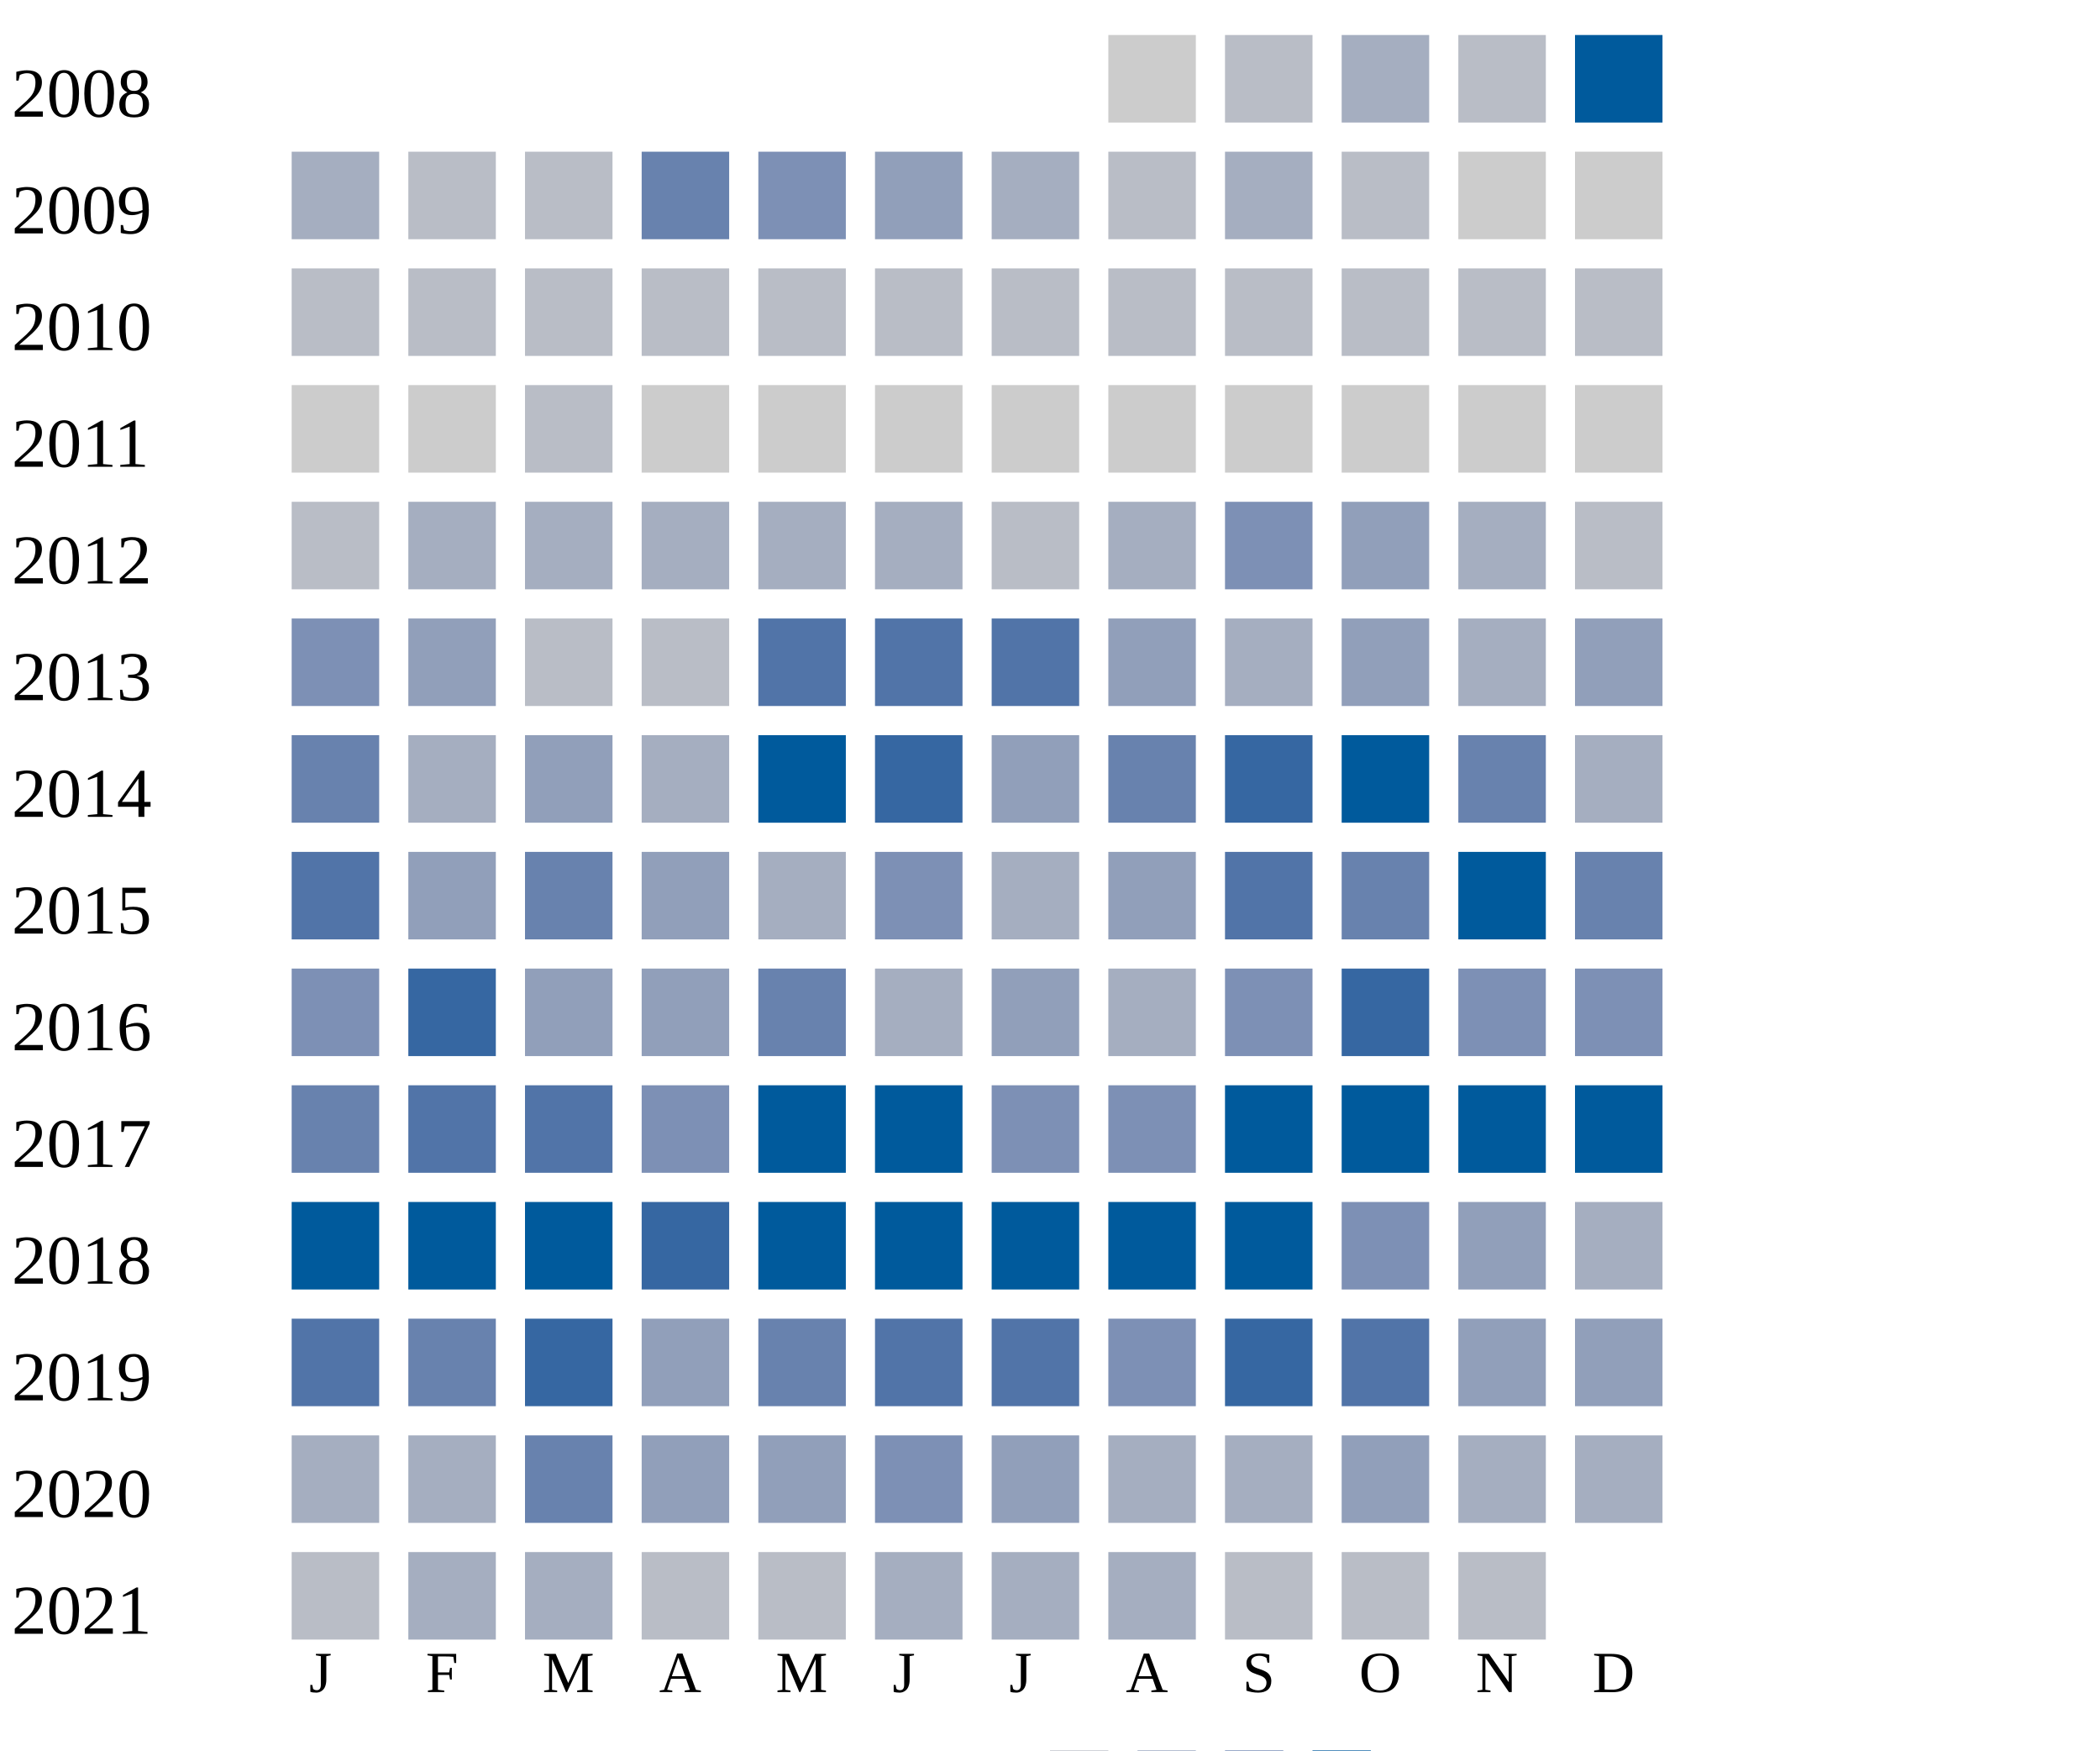
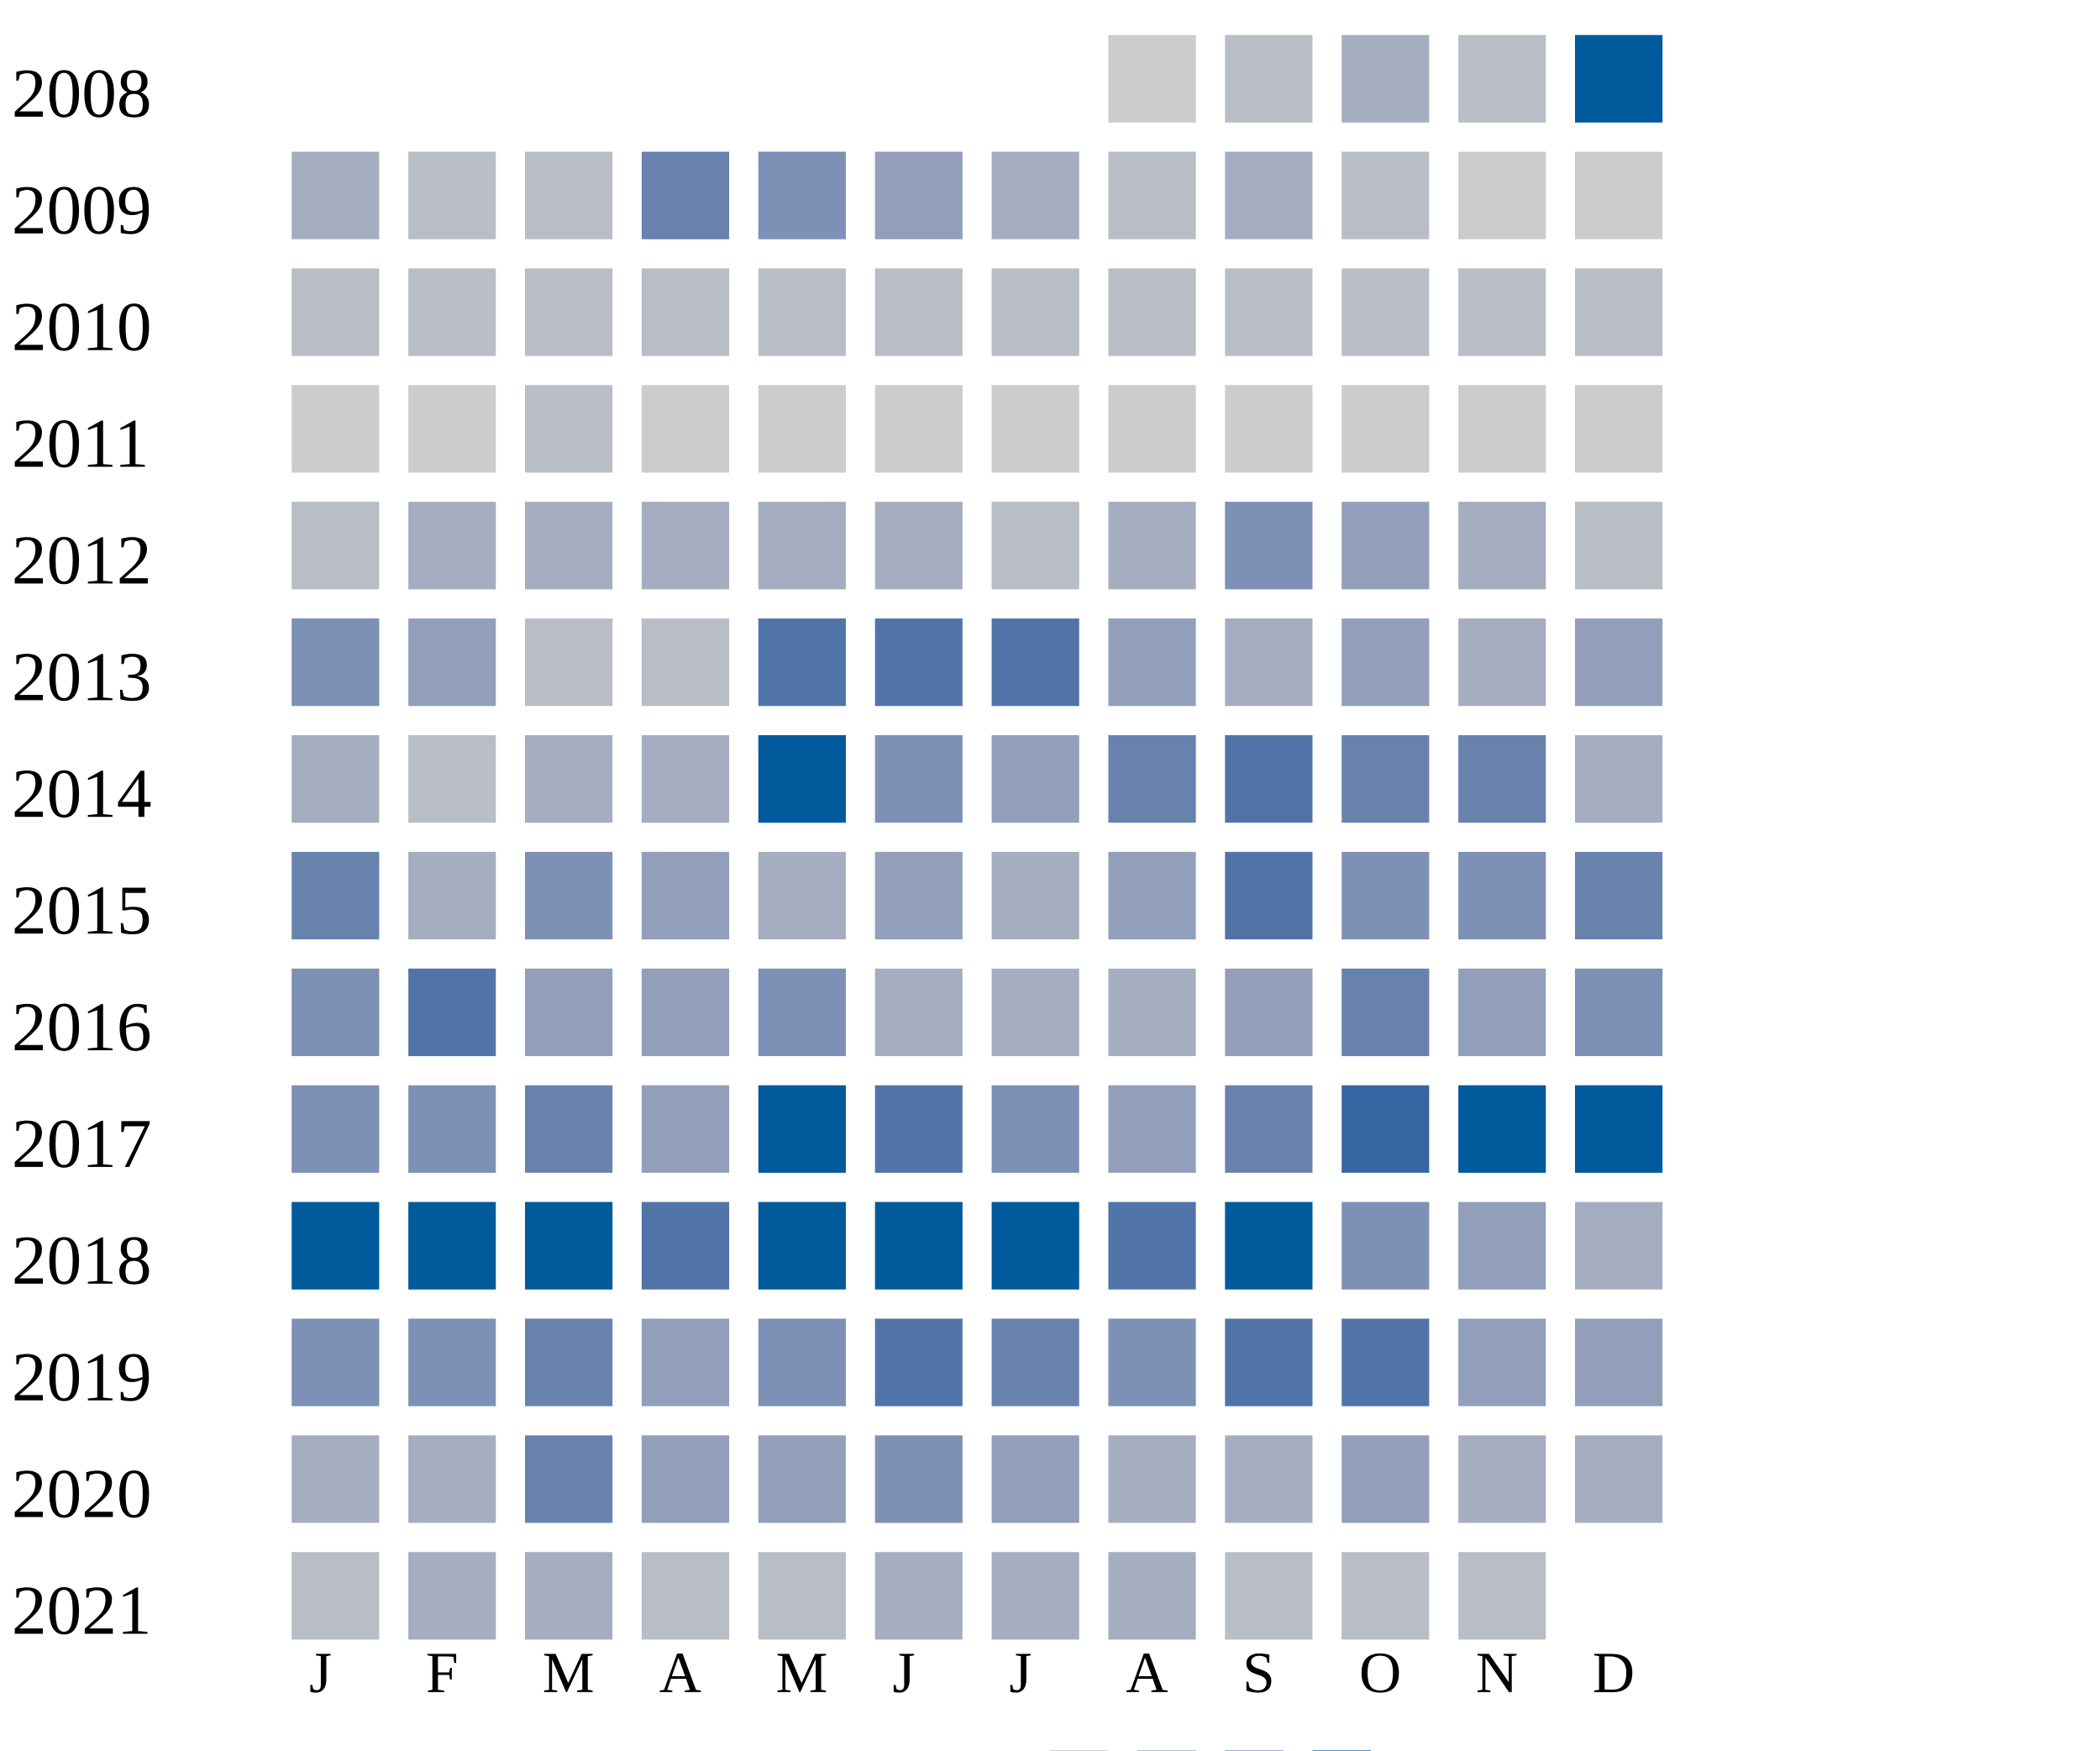
<svg xmlns="http://www.w3.org/2000/svg" width="360" height="300">
  <g transform="translate(0 0)">
    <text x="2" y="20">2008</text>
    <rect x="190" y="6" width="15" height="15" fill="#cccccc" />
    <rect x="210" y="6" width="15" height="15" fill="#b9bdc6" />
    <rect x="230" y="6" width="15" height="15" fill="#a5aec0" />
    <rect x="250" y="6" width="15" height="15" fill="#b9bdc6" />
    <rect x="270" y="6" width="15" height="15" fill="#005a9c" />
  </g>
  <g transform="translate(0 20)">
    <text x="2" y="20">2009</text>
    <rect x="50" y="6" width="15" height="15" fill="#a5aec0" />
    <rect x="70" y="6" width="15" height="15" fill="#b9bdc6" />
    <rect x="90" y="6" width="15" height="15" fill="#b9bdc6" />
    <rect x="110" y="6" width="15" height="15" fill="#6882ae" />
    <rect x="130" y="6" width="15" height="15" fill="#7d90b5" />
    <rect x="150" y="6" width="15" height="15" fill="#919fba" />
    <rect x="170" y="6" width="15" height="15" fill="#a5aec0" />
    <rect x="190" y="6" width="15" height="15" fill="#b9bdc6" />
    <rect x="210" y="6" width="15" height="15" fill="#a5aec0" />
    <rect x="230" y="6" width="15" height="15" fill="#b9bdc6" />
    <rect x="250" y="6" width="15" height="15" fill="#cccccc" />
    <rect x="270" y="6" width="15" height="15" fill="#cccccc" />
  </g>
  <g transform="translate(0 40)">
    <text x="2" y="20">2010</text>
    <rect x="50" y="6" width="15" height="15" fill="#b9bdc6" />
    <rect x="70" y="6" width="15" height="15" fill="#b9bdc6" />
    <rect x="90" y="6" width="15" height="15" fill="#b9bdc6" />
    <rect x="110" y="6" width="15" height="15" fill="#b9bdc6" />
    <rect x="130" y="6" width="15" height="15" fill="#b9bdc6" />
    <rect x="150" y="6" width="15" height="15" fill="#b9bdc6" />
    <rect x="170" y="6" width="15" height="15" fill="#b9bdc6" />
    <rect x="190" y="6" width="15" height="15" fill="#b9bdc6" />
    <rect x="210" y="6" width="15" height="15" fill="#b9bdc6" />
    <rect x="230" y="6" width="15" height="15" fill="#b9bdc6" />
    <rect x="250" y="6" width="15" height="15" fill="#b9bdc6" />
    <rect x="270" y="6" width="15" height="15" fill="#b9bdc6" />
  </g>
  <g transform="translate(0 60)">
    <text x="2" y="20">2011</text>
    <rect x="50" y="6" width="15" height="15" fill="#cccccc" />
    <rect x="70" y="6" width="15" height="15" fill="#cccccc" />
    <rect x="90" y="6" width="15" height="15" fill="#b9bdc6" />
    <rect x="110" y="6" width="15" height="15" fill="#cccccc" />
    <rect x="130" y="6" width="15" height="15" fill="#cccccc" />
    <rect x="150" y="6" width="15" height="15" fill="#cccccc" />
    <rect x="170" y="6" width="15" height="15" fill="#cccccc" />
    <rect x="190" y="6" width="15" height="15" fill="#cccccc" />
    <rect x="210" y="6" width="15" height="15" fill="#cccccc" />
    <rect x="230" y="6" width="15" height="15" fill="#cccccc" />
    <rect x="250" y="6" width="15" height="15" fill="#cccccc" />
    <rect x="270" y="6" width="15" height="15" fill="#cccccc" />
  </g>
  <g transform="translate(0 80)">
    <text x="2" y="20">2012</text>
    <rect x="50" y="6" width="15" height="15" fill="#b9bdc6" />
    <rect x="70" y="6" width="15" height="15" fill="#a5aec0" />
    <rect x="90" y="6" width="15" height="15" fill="#a5aec0" />
    <rect x="110" y="6" width="15" height="15" fill="#a5aec0" />
    <rect x="130" y="6" width="15" height="15" fill="#a5aec0" />
    <rect x="150" y="6" width="15" height="15" fill="#a5aec0" />
    <rect x="170" y="6" width="15" height="15" fill="#b9bdc6" />
    <rect x="190" y="6" width="15" height="15" fill="#a5aec0" />
    <rect x="210" y="6" width="15" height="15" fill="#7d90b5" />
    <rect x="230" y="6" width="15" height="15" fill="#919fba" />
    <rect x="250" y="6" width="15" height="15" fill="#a5aec0" />
    <rect x="270" y="6" width="15" height="15" fill="#b9bdc6" />
  </g>
  <g transform="translate(0 100)">
    <text x="2" y="20">2013</text>
    <rect x="50" y="6" width="15" height="15" fill="#7d90b5" />
    <rect x="70" y="6" width="15" height="15" fill="#919fba" />
    <rect x="90" y="6" width="15" height="15" fill="#b9bdc6" />
    <rect x="110" y="6" width="15" height="15" fill="#b9bdc6" />
    <rect x="130" y="6" width="15" height="15" fill="#5174a8" />
    <rect x="150" y="6" width="15" height="15" fill="#5174a8" />
    <rect x="170" y="6" width="15" height="15" fill="#5174a8" />
    <rect x="190" y="6" width="15" height="15" fill="#919fba" />
    <rect x="210" y="6" width="15" height="15" fill="#a5aec0" />
    <rect x="230" y="6" width="15" height="15" fill="#919fba" />
    <rect x="250" y="6" width="15" height="15" fill="#a5aec0" />
    <rect x="270" y="6" width="15" height="15" fill="#919fba" />
  </g>
  <g transform="translate(0 120)">
    <text x="2" y="20">2014</text>
-     <rect x="50" y="6" width="15" height="15" fill="#6882ae" />
-     <rect x="70" y="6" width="15" height="15" fill="#a5aec0" />
-     <rect x="90" y="6" width="15" height="15" fill="#919fba" />
+     <rect x="50" y="6" width="15" height="15" fill="#a5aec0" />
+     <rect x="70" y="6" width="15" height="15" fill="#b9bdc6" />
+     <rect x="90" y="6" width="15" height="15" fill="#a5aec0" />
    <rect x="110" y="6" width="15" height="15" fill="#a5aec0" />
    <rect x="130" y="6" width="15" height="15" fill="#005a9c" />
-     <rect x="150" y="6" width="15" height="15" fill="#3667a2" />
+     <rect x="150" y="6" width="15" height="15" fill="#7d90b5" />
    <rect x="170" y="6" width="15" height="15" fill="#919fba" />
    <rect x="190" y="6" width="15" height="15" fill="#6882ae" />
-     <rect x="210" y="6" width="15" height="15" fill="#3667a2" />
-     <rect x="230" y="6" width="15" height="15" fill="#005a9c" />
+     <rect x="210" y="6" width="15" height="15" fill="#5174a8" />
+     <rect x="230" y="6" width="15" height="15" fill="#6882ae" />
    <rect x="250" y="6" width="15" height="15" fill="#6882ae" />
    <rect x="270" y="6" width="15" height="15" fill="#a5aec0" />
  </g>
  <g transform="translate(0 140)">
    <text x="2" y="20">2015</text>
-     <rect x="50" y="6" width="15" height="15" fill="#5174a8" />
-     <rect x="70" y="6" width="15" height="15" fill="#919fba" />
-     <rect x="90" y="6" width="15" height="15" fill="#6882ae" />
+     <rect x="50" y="6" width="15" height="15" fill="#6882ae" />
+     <rect x="70" y="6" width="15" height="15" fill="#a5aec0" />
+     <rect x="90" y="6" width="15" height="15" fill="#7d90b5" />
    <rect x="110" y="6" width="15" height="15" fill="#919fba" />
    <rect x="130" y="6" width="15" height="15" fill="#a5aec0" />
-     <rect x="150" y="6" width="15" height="15" fill="#7d90b5" />
+     <rect x="150" y="6" width="15" height="15" fill="#919fba" />
    <rect x="170" y="6" width="15" height="15" fill="#a5aec0" />
    <rect x="190" y="6" width="15" height="15" fill="#919fba" />
    <rect x="210" y="6" width="15" height="15" fill="#5174a8" />
-     <rect x="230" y="6" width="15" height="15" fill="#6882ae" />
-     <rect x="250" y="6" width="15" height="15" fill="#005a9c" />
+     <rect x="230" y="6" width="15" height="15" fill="#7d90b5" />
+     <rect x="250" y="6" width="15" height="15" fill="#7d90b5" />
    <rect x="270" y="6" width="15" height="15" fill="#6882ae" />
  </g>
  <g transform="translate(0 160)">
    <text x="2" y="20">2016</text>
    <rect x="50" y="6" width="15" height="15" fill="#7d90b5" />
-     <rect x="70" y="6" width="15" height="15" fill="#3667a2" />
+     <rect x="70" y="6" width="15" height="15" fill="#5174a8" />
    <rect x="90" y="6" width="15" height="15" fill="#919fba" />
    <rect x="110" y="6" width="15" height="15" fill="#919fba" />
-     <rect x="130" y="6" width="15" height="15" fill="#6882ae" />
+     <rect x="130" y="6" width="15" height="15" fill="#7d90b5" />
    <rect x="150" y="6" width="15" height="15" fill="#a5aec0" />
-     <rect x="170" y="6" width="15" height="15" fill="#919fba" />
-     <rect x="190" y="6" width="15" height="15" fill="#a5aec0" />
-     <rect x="210" y="6" width="15" height="15" fill="#7d90b5" />
-     <rect x="230" y="6" width="15" height="15" fill="#3667a2" />
-     <rect x="250" y="6" width="15" height="15" fill="#7d90b5" />
+     <rect x="170" y="6" width="15" height="15" fill="#a5aec0" />
+     <rect x="190" y="6" width="15" height="15" fill="#a5aec0" />
+     <rect x="210" y="6" width="15" height="15" fill="#919fba" />
+     <rect x="230" y="6" width="15" height="15" fill="#6882ae" />
+     <rect x="250" y="6" width="15" height="15" fill="#919fba" />
    <rect x="270" y="6" width="15" height="15" fill="#7d90b5" />
  </g>
  <g transform="translate(0 180)">
    <text x="2" y="20">2017</text>
-     <rect x="50" y="6" width="15" height="15" fill="#6882ae" />
-     <rect x="70" y="6" width="15" height="15" fill="#5174a8" />
-     <rect x="90" y="6" width="15" height="15" fill="#5174a8" />
-     <rect x="110" y="6" width="15" height="15" fill="#7d90b5" />
+     <rect x="50" y="6" width="15" height="15" fill="#7d90b5" />
+     <rect x="70" y="6" width="15" height="15" fill="#7d90b5" />
+     <rect x="90" y="6" width="15" height="15" fill="#6882ae" />
+     <rect x="110" y="6" width="15" height="15" fill="#919fba" />
    <rect x="130" y="6" width="15" height="15" fill="#005a9c" />
-     <rect x="150" y="6" width="15" height="15" fill="#005a9c" />
+     <rect x="150" y="6" width="15" height="15" fill="#5174a8" />
    <rect x="170" y="6" width="15" height="15" fill="#7d90b5" />
-     <rect x="190" y="6" width="15" height="15" fill="#7d90b5" />
-     <rect x="210" y="6" width="15" height="15" fill="#005a9c" />
-     <rect x="230" y="6" width="15" height="15" fill="#005a9c" />
+     <rect x="190" y="6" width="15" height="15" fill="#919fba" />
+     <rect x="210" y="6" width="15" height="15" fill="#6882ae" />
+     <rect x="230" y="6" width="15" height="15" fill="#3667a2" />
    <rect x="250" y="6" width="15" height="15" fill="#005a9c" />
    <rect x="270" y="6" width="15" height="15" fill="#005a9c" />
  </g>
  <g transform="translate(0 200)">
    <text x="2" y="20">2018</text>
    <rect x="50" y="6" width="15" height="15" fill="#005a9c" />
    <rect x="70" y="6" width="15" height="15" fill="#005a9c" />
    <rect x="90" y="6" width="15" height="15" fill="#005a9c" />
-     <rect x="110" y="6" width="15" height="15" fill="#3667a2" />
+     <rect x="110" y="6" width="15" height="15" fill="#5174a8" />
    <rect x="130" y="6" width="15" height="15" fill="#005a9c" />
    <rect x="150" y="6" width="15" height="15" fill="#005a9c" />
    <rect x="170" y="6" width="15" height="15" fill="#005a9c" />
-     <rect x="190" y="6" width="15" height="15" fill="#005a9c" />
+     <rect x="190" y="6" width="15" height="15" fill="#5174a8" />
    <rect x="210" y="6" width="15" height="15" fill="#005a9c" />
    <rect x="230" y="6" width="15" height="15" fill="#7d90b5" />
    <rect x="250" y="6" width="15" height="15" fill="#919fba" />
    <rect x="270" y="6" width="15" height="15" fill="#a5aec0" />
  </g>
  <g transform="translate(0 220)">
    <text x="2" y="20">2019</text>
-     <rect x="50" y="6" width="15" height="15" fill="#5174a8" />
-     <rect x="70" y="6" width="15" height="15" fill="#6882ae" />
-     <rect x="90" y="6" width="15" height="15" fill="#3667a2" />
-     <rect x="110" y="6" width="15" height="15" fill="#919fba" />
-     <rect x="130" y="6" width="15" height="15" fill="#6882ae" />
+     <rect x="50" y="6" width="15" height="15" fill="#7d90b5" />
+     <rect x="70" y="6" width="15" height="15" fill="#7d90b5" />
+     <rect x="90" y="6" width="15" height="15" fill="#6882ae" />
+     <rect x="110" y="6" width="15" height="15" fill="#919fba" />
+     <rect x="130" y="6" width="15" height="15" fill="#7d90b5" />
    <rect x="150" y="6" width="15" height="15" fill="#5174a8" />
-     <rect x="170" y="6" width="15" height="15" fill="#5174a8" />
+     <rect x="170" y="6" width="15" height="15" fill="#6882ae" />
    <rect x="190" y="6" width="15" height="15" fill="#7d90b5" />
-     <rect x="210" y="6" width="15" height="15" fill="#3667a2" />
+     <rect x="210" y="6" width="15" height="15" fill="#5174a8" />
    <rect x="230" y="6" width="15" height="15" fill="#5174a8" />
    <rect x="250" y="6" width="15" height="15" fill="#919fba" />
    <rect x="270" y="6" width="15" height="15" fill="#919fba" />
  </g>
  <g transform="translate(0 240)">
    <text x="2" y="20">2020</text>
    <rect x="50" y="6" width="15" height="15" fill="#a5aec0" />
    <rect x="70" y="6" width="15" height="15" fill="#a5aec0" />
    <rect x="90" y="6" width="15" height="15" fill="#6882ae" />
    <rect x="110" y="6" width="15" height="15" fill="#919fba" />
    <rect x="130" y="6" width="15" height="15" fill="#919fba" />
    <rect x="150" y="6" width="15" height="15" fill="#7d90b5" />
    <rect x="170" y="6" width="15" height="15" fill="#919fba" />
    <rect x="190" y="6" width="15" height="15" fill="#a5aec0" />
    <rect x="210" y="6" width="15" height="15" fill="#a5aec0" />
    <rect x="230" y="6" width="15" height="15" fill="#919fba" />
    <rect x="250" y="6" width="15" height="15" fill="#a5aec0" />
    <rect x="270" y="6" width="15" height="15" fill="#a5aec0" />
  </g>
  <g transform="translate(0 260)">
    <text x="2" y="20">2021</text>
    <rect x="50" y="6" width="15" height="15" fill="#b9bdc6" />
    <rect x="70" y="6" width="15" height="15" fill="#a5aec0" />
    <rect x="90" y="6" width="15" height="15" fill="#a5aec0" />
    <rect x="110" y="6" width="15" height="15" fill="#b9bdc6" />
    <rect x="130" y="6" width="15" height="15" fill="#b9bdc6" />
    <rect x="150" y="6" width="15" height="15" fill="#a5aec0" />
    <rect x="170" y="6" width="15" height="15" fill="#a5aec0" />
    <rect x="190" y="6" width="15" height="15" fill="#a5aec0" />
    <rect x="210" y="6" width="15" height="15" fill="#b9bdc6" />
    <rect x="230" y="6" width="15" height="15" fill="#b9bdc6" />
    <rect x="250" y="6" width="15" height="15" fill="#b9bdc6" />
  </g>
  <text style="font-size: 10px; text-align: center" x="53" y="290">J</text>
  <text style="font-size: 10px; text-align: center" x="73" y="290">F</text>
  <text style="font-size: 10px; text-align: center" x="93" y="290">M</text>
  <text style="font-size: 10px; text-align: center" x="113" y="290">A</text>
  <text style="font-size: 10px; text-align: center" x="133" y="290">M</text>
  <text style="font-size: 10px; text-align: center" x="153" y="290">J</text>
  <text style="font-size: 10px; text-align: center" x="173" y="290">J</text>
  <text style="font-size: 10px; text-align: center" x="193" y="290">A</text>
  <text style="font-size: 10px; text-align: center" x="213" y="290">S</text>
  <text style="font-size: 10px; text-align: center" x="233" y="290">O</text>
  <text style="font-size: 10px; text-align: center" x="253" y="290">N</text>
  <text style="font-size: 10px; text-align: center" x="273" y="290">D</text>
  <text style="font-size: 10px;" x="155" y="309">Less</text>
  <rect fill="#b9bdc6" width="10" height="10" x="180" y="300" />
  <rect fill="#919fba" width="10" height="10" x="195" y="300" />
  <rect fill="#6882ae" width="10" height="10" x="210" y="300" />
  <rect fill="#005a9c" width="10" height="10" x="225" y="300" />
  <text x="240" y="309" style="font-size: 10px;">More</text>
</svg>
